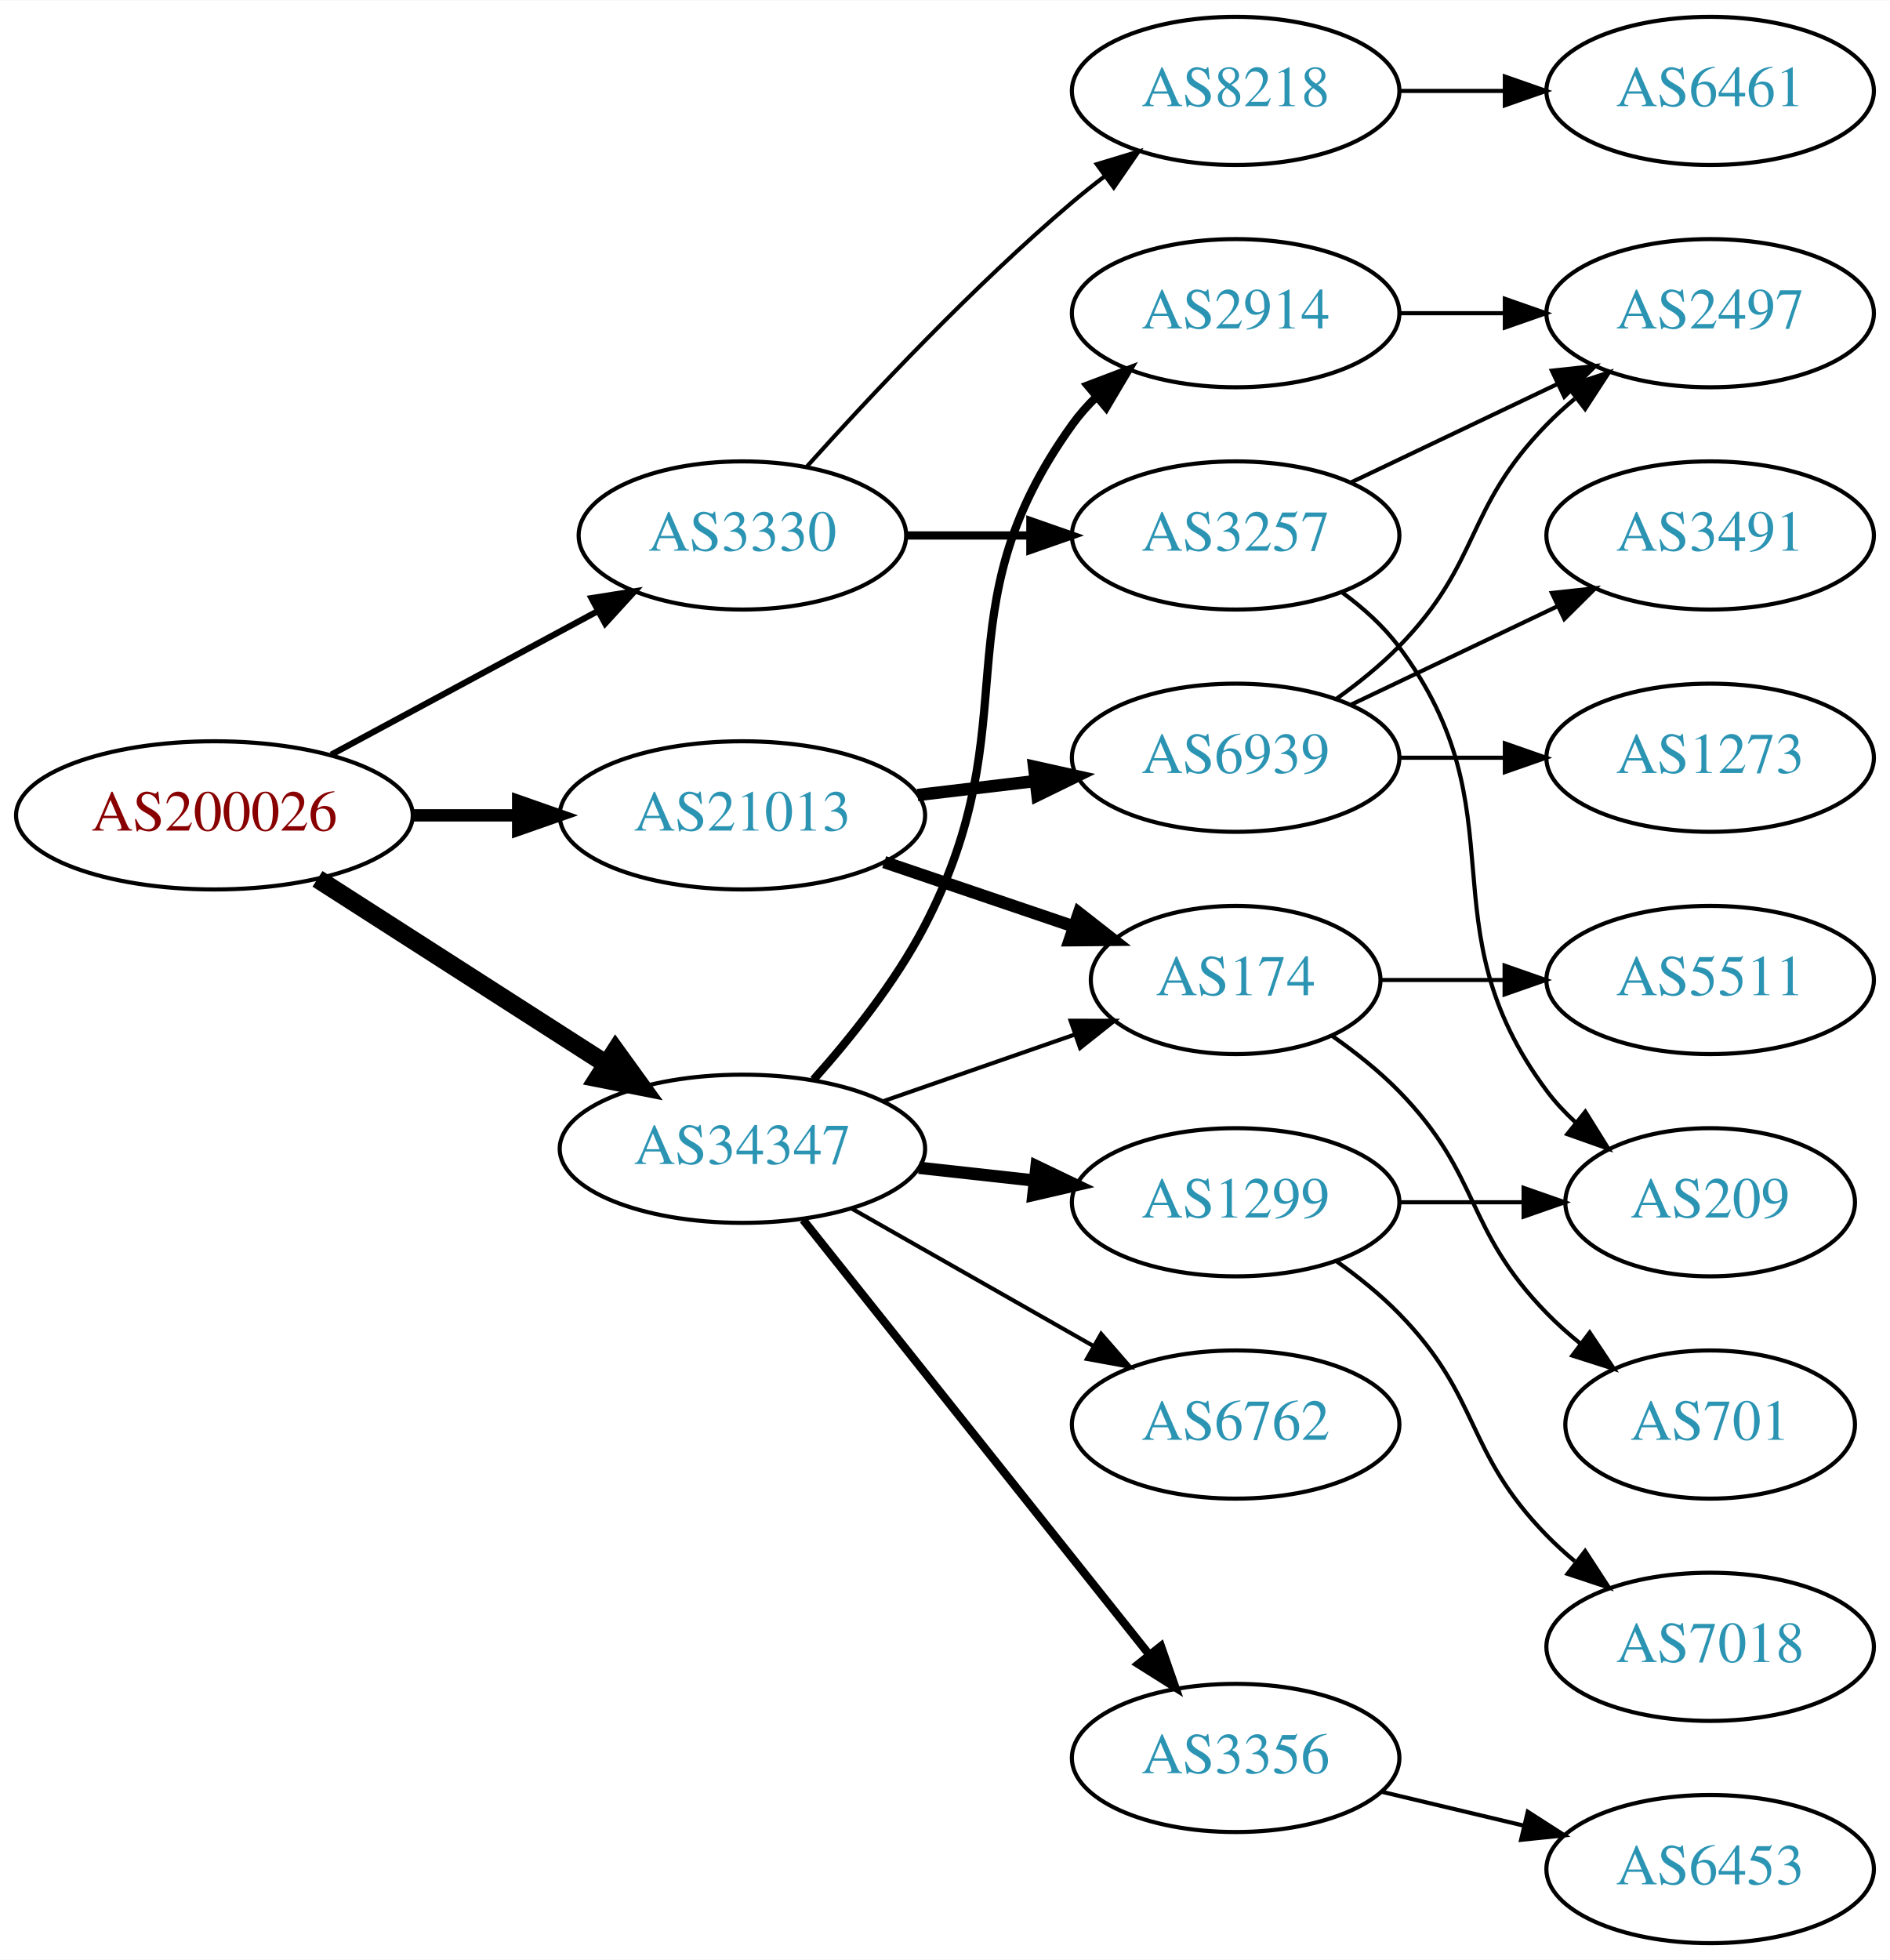
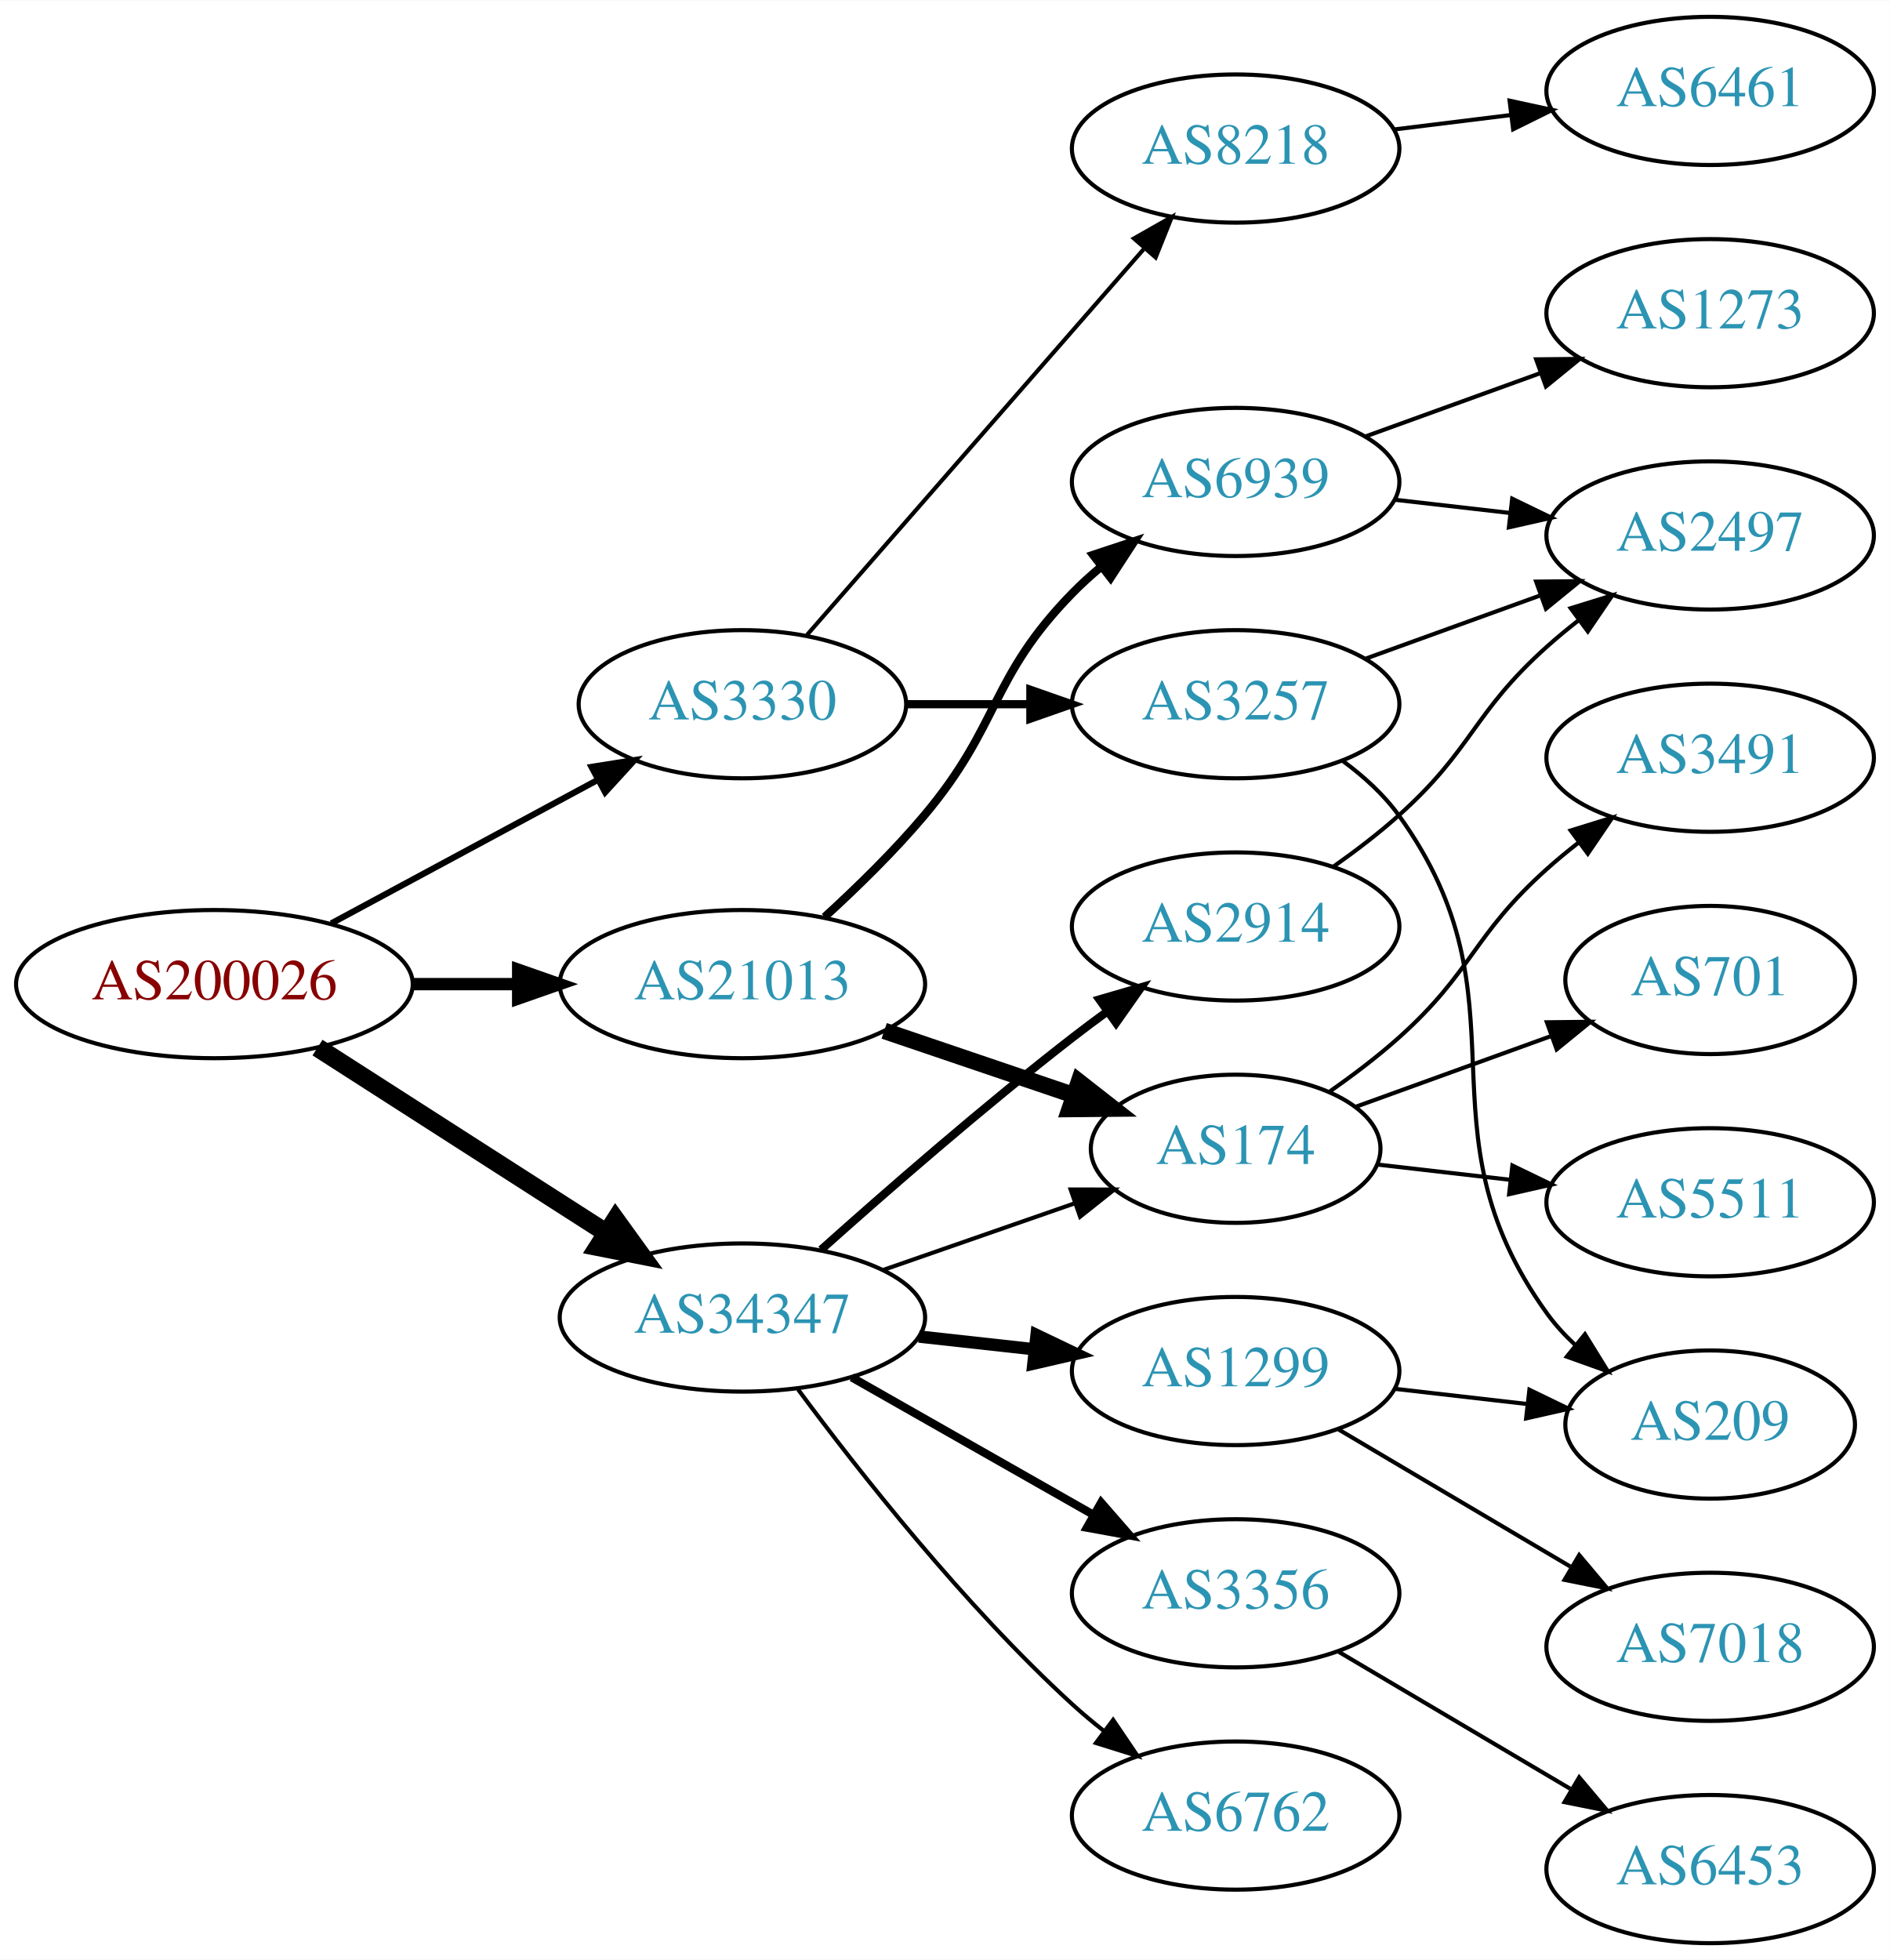
<svg xmlns="http://www.w3.org/2000/svg" xmlns:xlink="http://www.w3.org/1999/xlink" width="459pt" height="476pt" viewBox="0.00 0.00 459.17 476.00">
  <g id="graph0" class="graph" transform="scale(1 1) rotate(0) translate(4 472)">
    <polygon fill="white" stroke="none" points="-4,4 -4,-472 455.17,-472 455.17,4 -4,4" />
    <g id="node1" class="node">
      <g id="a_node1">
        <a xlink:href="/asn/200026" xlink:title="AS200026 ~ Ortswaerme St. Johann in Tirol GmbH [AT]">
-           <ellipse fill="#ffffff" stroke="black" cx="48.096" cy="-274" rx="48.192" ry="18" />
-           <text text-anchor="middle" x="48.096" y="-270.3" font-family="Times,serif" font-size="14.00" fill="#880000">AS200026</text>
+           <ellipse fill="#ffffff" stroke="black" cx="48.096" cy="-233" rx="48.192" ry="18" />
+           <text text-anchor="middle" x="48.096" y="-229.3" font-family="Times,serif" font-size="14.00" fill="#880000">AS200026</text>
        </a>
      </g>
    </g>
    <g id="node2" class="node">
      <g id="a_node2">
        <a xlink:href="/asn/3330" xlink:title="AS3330 ~ Vienna, Austria [AT]">
-           <ellipse fill="#ffffff" stroke="black" cx="176.388" cy="-342" rx="39.794" ry="18" />
-           <text text-anchor="middle" x="176.388" y="-338.3" font-family="Times,serif" font-size="14.00" fill="#2c94b3">AS3330</text>
+           <ellipse fill="#ffffff" stroke="black" cx="176.388" cy="-301" rx="39.794" ry="18" />
+           <text text-anchor="middle" x="176.388" y="-297.3" font-family="Times,serif" font-size="14.00" fill="#2c94b3">AS3330</text>
        </a>
      </g>
    </g>
    <g id="edge1" class="edge">
-       <path fill="none" stroke="black" stroke-width="1.5" d="M76.499,-288.755C95.498,-298.985 120.934,-312.68 141.251,-323.62" />
-       <polygon fill="black" stroke="black" stroke-width="1.5" points="139.72,-326.77 150.184,-328.429 143.038,-320.607 139.72,-326.77" />
+       <path fill="none" stroke="black" stroke-width="1.5" d="M76.499,-247.755C95.498,-257.985 120.934,-271.68 141.251,-282.62" />
+       <polygon fill="black" stroke="black" stroke-width="1.5" points="139.72,-285.77 150.184,-287.429 143.038,-279.607 139.72,-285.77" />
    </g>
    <g id="node3" class="node">
      <g id="a_node3">
        <a xlink:href="/asn/21013" xlink:title="AS21013 ~ Wels, AT [AT]">
-           <ellipse fill="#ffffff" stroke="black" cx="176.388" cy="-274" rx="44.393" ry="18" />
-           <text text-anchor="middle" x="176.388" y="-270.3" font-family="Times,serif" font-size="14.00" fill="#2c94b3">AS21013</text>
+           <ellipse fill="#ffffff" stroke="black" cx="176.388" cy="-233" rx="44.393" ry="18" />
+           <text text-anchor="middle" x="176.388" y="-229.3" font-family="Times,serif" font-size="14.00" fill="#2c94b3">AS21013</text>
        </a>
      </g>
    </g>
    <g id="edge2" class="edge">
-       <path fill="none" stroke="black" stroke-width="3" d="M96.481,-274C104.742,-274 113.386,-274 121.799,-274" />
-       <polygon fill="black" stroke="black" stroke-width="3" points="121.904,-277.5 131.904,-274 121.904,-270.5 121.904,-277.5" />
+       <path fill="none" stroke="black" stroke-width="3" d="M96.481,-233C104.742,-233 113.386,-233 121.799,-233" />
+       <polygon fill="black" stroke="black" stroke-width="3" points="121.904,-236.5 131.904,-233 121.904,-229.5 121.904,-236.5" />
    </g>
    <g id="node4" class="node">
      <g id="a_node4">
        <a xlink:href="/asn/34347" xlink:title="AS34347 ~ HALLAG Kommunal GmbH [AT]">
-           <ellipse fill="#ffffff" stroke="black" cx="176.388" cy="-193" rx="44.393" ry="18" />
-           <text text-anchor="middle" x="176.388" y="-189.3" font-family="Times,serif" font-size="14.00" fill="#2c94b3">AS34347</text>
+           <ellipse fill="#ffffff" stroke="black" cx="176.388" cy="-152" rx="44.393" ry="18" />
+           <text text-anchor="middle" x="176.388" y="-148.3" font-family="Times,serif" font-size="14.00" fill="#2c94b3">AS34347</text>
        </a>
      </g>
    </g>
    <g id="edge3" class="edge">
-       <path fill="none" stroke="black" stroke-width="4.5" d="M73.147,-258.574C93.024,-245.826 121.421,-227.613 143.246,-213.615" />
-       <polygon fill="black" stroke="black" stroke-width="4.5" points="145.561,-216.808 151.853,-208.095 141.31,-210.179 145.561,-216.808" />
+       <path fill="none" stroke="black" stroke-width="4.5" d="M73.147,-217.574C93.024,-204.826 121.421,-186.613 143.246,-172.615" />
+       <polygon fill="black" stroke="black" stroke-width="4.5" points="145.561,-175.808 151.853,-167.095 141.31,-169.179 145.561,-175.808" />
    </g>
    <g id="node5" class="node">
      <g id="a_node5">
-         <a xlink:href="/asn/8218" xlink:title="AS8218 ~ legacy Neotelecoms [FR]">
-           <ellipse fill="#ffffff" stroke="black" cx="296.23" cy="-450" rx="39.794" ry="18" />
-           <text text-anchor="middle" x="296.23" y="-446.3" font-family="Times,serif" font-size="14.00" fill="#2c94b3">AS8218</text>
+         <a xlink:href="/asn/3257" xlink:title="AS3257 ~ GTT [DE]">
+           <ellipse fill="#ffffff" stroke="black" cx="296.23" cy="-301" rx="39.794" ry="18" />
+           <text text-anchor="middle" x="296.23" y="-297.3" font-family="Times,serif" font-size="14.00" fill="#2c94b3">AS3257</text>
        </a>
      </g>
    </g>
    <g id="edge4" class="edge">
-       <path fill="none" stroke="black" d="M192.034,-358.725C207.334,-375.765 232.432,-402.523 256.584,-423 259.081,-425.117 261.741,-427.232 264.453,-429.293" />
-       <polygon fill="black" stroke="black" points="262.489,-432.194 272.629,-435.266 266.619,-426.541 262.489,-432.194" />
+       <path fill="none" stroke="black" stroke-width="2" d="M216.3,-301C225.854,-301 236.203,-301 246.166,-301" />
+       <polygon fill="black" stroke="black" stroke-width="2" points="246.358,-304.5 256.358,-301 246.358,-297.5 246.358,-304.5" />
    </g>
    <g id="node6" class="node">
      <g id="a_node6">
-         <a xlink:href="/asn/3257" xlink:title="AS3257 ~ GTT [DE]">
-           <ellipse fill="#ffffff" stroke="black" cx="296.23" cy="-342" rx="39.794" ry="18" />
-           <text text-anchor="middle" x="296.23" y="-338.3" font-family="Times,serif" font-size="14.00" fill="#2c94b3">AS3257</text>
+         <a xlink:href="/asn/8218" xlink:title="AS8218 ~ legacy Neotelecoms [FR]">
+           <ellipse fill="#ffffff" stroke="black" cx="296.23" cy="-436" rx="39.794" ry="18" />
+           <text text-anchor="middle" x="296.23" y="-432.3" font-family="Times,serif" font-size="14.00" fill="#2c94b3">AS8218</text>
        </a>
      </g>
    </g>
    <g id="edge5" class="edge">
-       <path fill="none" stroke="black" stroke-width="2" d="M216.3,-342C225.854,-342 236.203,-342 246.166,-342" />
-       <polygon fill="black" stroke="black" stroke-width="2" points="246.358,-345.5 256.358,-342 246.358,-338.5 246.358,-345.5" />
+       <path fill="none" stroke="black" d="M192.074,-317.825C212.651,-341.397 250.188,-384.4 273.861,-411.52" />
+       <polygon fill="black" stroke="black" points="271.516,-414.155 280.729,-419.387 276.789,-409.552 271.516,-414.155" />
    </g>
    <g id="node10" class="node">
      <g id="a_node10">
-         <a xlink:href="/asn/174" xlink:title="AS174 ~ Cogent Communications [US]">
-           <ellipse fill="#ffffff" stroke="black" cx="296.23" cy="-234" rx="35.194" ry="18" />
-           <text text-anchor="middle" x="296.23" y="-230.3" font-family="Times,serif" font-size="14.00" fill="#2c94b3">AS174</text>
+         <a xlink:href="/asn/6939" xlink:title="AS6939 ~ Hurricane Electric LLC [US]">
+           <ellipse fill="#ffffff" stroke="black" cx="296.23" cy="-355" rx="39.794" ry="18" />
+           <text text-anchor="middle" x="296.23" y="-351.3" font-family="Times,serif" font-size="14.00" fill="#2c94b3">AS6939</text>
        </a>
      </g>
    </g>
    <g id="edge9" class="edge">
-       <path fill="none" stroke="black" stroke-width="3" d="M210.841,-262.645C225.105,-257.803 241.835,-252.124 256.621,-247.105" />
-       <polygon fill="black" stroke="black" stroke-width="3" points="258.148,-250.283 266.492,-243.755 255.898,-243.655 258.148,-250.283" />
+       <path fill="none" stroke="black" stroke-width="2" d="M196.364,-249.306C204.253,-256.506 213.259,-265.299 220.584,-274 239.16,-296.066 236.411,-307.383 256.584,-328 258.676,-330.139 260.96,-332.218 263.337,-334.21" />
+       <polygon fill="black" stroke="black" stroke-width="2" points="261.58,-337.275 271.636,-340.611 265.855,-331.732 261.58,-337.275" />
    </g>
    <g id="node11" class="node">
      <g id="a_node11">
-         <a xlink:href="/asn/6939" xlink:title="AS6939 ~ Hurricane Electric LLC [US]">
-           <ellipse fill="#ffffff" stroke="black" cx="296.23" cy="-288" rx="39.794" ry="18" />
-           <text text-anchor="middle" x="296.23" y="-284.3" font-family="Times,serif" font-size="14.00" fill="#2c94b3">AS6939</text>
+         <a xlink:href="/asn/174" xlink:title="AS174 ~ Cogent Communications [US]">
+           <ellipse fill="#ffffff" stroke="black" cx="296.23" cy="-193" rx="35.194" ry="18" />
+           <text text-anchor="middle" x="296.23" y="-189.3" font-family="Times,serif" font-size="14.00" fill="#2c94b3">AS174</text>
        </a>
      </g>
    </g>
    <g id="edge10" class="edge">
-       <path fill="none" stroke="black" stroke-width="3" d="M218.934,-278.936C228.18,-280.034 238.053,-281.207 247.525,-282.332" />
-       <polygon fill="black" stroke="black" stroke-width="3" points="247.253,-285.825 257.596,-283.529 248.079,-278.874 247.253,-285.825" />
-     </g>
-     <g id="edge19" class="edge">
-       <path fill="none" stroke="black" d="M210.527,-204.53C225.046,-209.581 242.167,-215.538 257.203,-220.77" />
-       <polygon fill="black" stroke="black" points="256.139,-224.105 266.734,-224.086 258.44,-217.494 256.139,-224.105" />
+       <path fill="none" stroke="black" stroke-width="4" d="M210.841,-221.645C225.105,-216.803 241.835,-211.124 256.621,-206.105" />
+       <polygon fill="black" stroke="black" stroke-width="4" points="258.148,-209.283 266.492,-202.755 255.898,-202.655 258.148,-209.283" />
+     </g>
+     <g id="edge18" class="edge">
+       <path fill="none" stroke="black" d="M210.527,-163.53C225.046,-168.581 242.167,-174.538 257.203,-179.77" />
+       <polygon fill="black" stroke="black" points="256.139,-183.105 266.734,-183.086 258.44,-176.494 256.139,-183.105" />
    </g>
    <g id="node16" class="node">
      <g id="a_node16">
-         <a xlink:href="/asn/1299" xlink:title="AS1299 ~ Telia Carrier [EU]">
-           <ellipse fill="#ffffff" stroke="black" cx="296.23" cy="-180" rx="39.794" ry="18" />
-           <text text-anchor="middle" x="296.23" y="-176.3" font-family="Times,serif" font-size="14.00" fill="#2c94b3">AS1299</text>
+         <a xlink:href="/asn/2914" xlink:title="AS2914 ~ NTT America, Inc. [US]">
+           <ellipse fill="#ffffff" stroke="black" cx="296.23" cy="-247" rx="39.794" ry="18" />
+           <text text-anchor="middle" x="296.23" y="-243.3" font-family="Times,serif" font-size="14.00" fill="#2c94b3">AS2914</text>
        </a>
      </g>
    </g>
    <g id="edge16" class="edge">
-       <path fill="none" stroke="black" stroke-width="3" d="M219.266,-188.38C228.303,-187.383 237.924,-186.322 247.175,-185.301" />
-       <polygon fill="black" stroke="black" stroke-width="3" points="247.856,-188.747 257.412,-184.172 247.089,-181.79 247.856,-188.747" />
+       <path fill="none" stroke="black" stroke-width="2" d="M195.514,-168.471C211.292,-182.585 234.96,-203.23 256.584,-220 259.318,-222.121 262.204,-224.278 265.116,-226.401" />
+       <polygon fill="black" stroke="black" stroke-width="2" points="263.117,-229.274 273.289,-232.236 267.184,-223.577 263.117,-229.274" />
    </g>
    <g id="node17" class="node">
      <g id="a_node17">
-         <a xlink:href="/asn/2914" xlink:title="AS2914 ~ NTT America, Inc. [US]">
-           <ellipse fill="#ffffff" stroke="black" cx="296.23" cy="-396" rx="39.794" ry="18" />
-           <text text-anchor="middle" x="296.23" y="-392.3" font-family="Times,serif" font-size="14.00" fill="#2c94b3">AS2914</text>
+         <a xlink:href="/asn/1299" xlink:title="AS1299 ~ Telia Carrier [EU]">
+           <ellipse fill="#ffffff" stroke="black" cx="296.23" cy="-139" rx="39.794" ry="18" />
+           <text text-anchor="middle" x="296.23" y="-135.3" font-family="Times,serif" font-size="14.00" fill="#2c94b3">AS1299</text>
        </a>
      </g>
    </g>
    <g id="edge17" class="edge">
-       <path fill="none" stroke="black" stroke-width="2" d="M193.655,-209.782C202.677,-219.875 213.476,-233.375 220.584,-247 246.731,-297.124 223.554,-323.119 256.584,-369 258.287,-371.366 260.265,-373.597 262.408,-375.684" />
-       <polygon fill="black" stroke="black" stroke-width="2" points="260.264,-378.454 270.17,-382.213 264.77,-373.098 260.264,-378.454" />
+       <path fill="none" stroke="black" stroke-width="3" d="M219.266,-147.38C228.303,-146.383 237.924,-145.322 247.175,-144.301" />
+       <polygon fill="black" stroke="black" stroke-width="3" points="247.856,-147.747 257.412,-143.172 247.089,-140.79 247.856,-147.747" />
    </g>
    <g id="node18" class="node">
      <g id="a_node18">
        <a xlink:href="/asn/3356" xlink:title="AS3356 ~ Level 3 Parent, LLC [US]">
-           <ellipse fill="#ffffff" stroke="black" cx="296.23" cy="-45" rx="39.794" ry="18" />
-           <text text-anchor="middle" x="296.23" y="-41.3" font-family="Times,serif" font-size="14.00" fill="#2c94b3">AS3356</text>
-         </a>
-       </g>
-     </g>
-     <g id="edge18" class="edge">
-       <path fill="none" stroke="black" stroke-width="2" d="M191.136,-175.733C211.892,-149.666 251.337,-100.126 275.261,-70.079" />
-       <polygon fill="black" stroke="black" stroke-width="2" points="278.078,-72.16 281.569,-62.157 272.602,-67.8 278.078,-72.16" />
+           <ellipse fill="#ffffff" stroke="black" cx="296.23" cy="-85" rx="39.794" ry="18" />
+           <text text-anchor="middle" x="296.23" y="-81.3" font-family="Times,serif" font-size="14.00" fill="#2c94b3">AS3356</text>
+         </a>
+       </g>
+     </g>
+     <g id="edge19" class="edge">
+       <path fill="none" stroke="black" stroke-width="2" d="M202.958,-137.462C220.177,-127.672 243.062,-114.66 261.733,-104.045" />
+       <polygon fill="black" stroke="black" stroke-width="2" points="263.554,-107.036 270.517,-99.05 260.094,-100.95 263.554,-107.036" />
    </g>
    <g id="node19" class="node">
      <g id="a_node19">
        <a xlink:href="/asn/6762" xlink:title="AS6762 ~ TELECOM ITALIA SPARKLE S.p.A. [IT]">
-           <ellipse fill="#ffffff" stroke="black" cx="296.23" cy="-126" rx="39.794" ry="18" />
-           <text text-anchor="middle" x="296.23" y="-122.3" font-family="Times,serif" font-size="14.00" fill="#2c94b3">AS6762</text>
+           <ellipse fill="#ffffff" stroke="black" cx="296.23" cy="-31" rx="39.794" ry="18" />
+           <text text-anchor="middle" x="296.23" y="-27.3" font-family="Times,serif" font-size="14.00" fill="#2c94b3">AS6762</text>
        </a>
      </g>
    </g>
    <g id="edge20" class="edge">
-       <path fill="none" stroke="black" d="M202.958,-178.462C220.177,-168.672 243.062,-155.66 261.733,-145.045" />
-       <polygon fill="black" stroke="black" points="263.554,-148.036 270.517,-140.05 260.094,-141.95 263.554,-148.036" />
+       <path fill="none" stroke="black" d="M189.908,-134.531C204.587,-114.714 230.273,-82.036 256.584,-58 259.001,-55.792 261.606,-53.615 264.282,-51.513" />
+       <polygon fill="black" stroke="black" points="266.465,-54.251 272.402,-45.476 262.288,-48.633 266.465,-54.251" />
    </g>
    <g id="node7" class="node">
      <g id="a_node7">
+         <a xlink:href="/asn/2497" xlink:title="AS2497 ~ Internet Initiative Japan Inc. [JP]">
+           <ellipse fill="#ffffff" stroke="black" cx="411.523" cy="-342" rx="39.794" ry="18" />
+           <text text-anchor="middle" x="411.523" y="-338.3" font-family="Times,serif" font-size="14.00" fill="#2c94b3">AS2497</text>
+         </a>
+       </g>
+     </g>
+     <g id="edge6" class="edge">
+       <path fill="none" stroke="black" d="M327.889,-312.095C340.861,-316.79 356.155,-322.324 370.035,-327.348" />
+       <polygon fill="black" stroke="black" points="369.246,-330.784 379.84,-330.896 371.628,-324.202 369.246,-330.784" />
+     </g>
+     <g id="node8" class="node">
+       <g id="a_node8">
+         <a xlink:href="/asn/209" xlink:title="AS209 ~ CenturyLink Communications, LLC [US]">
+           <ellipse fill="#ffffff" stroke="black" cx="411.523" cy="-126" rx="35.194" ry="18" />
+           <text text-anchor="middle" x="411.523" y="-122.3" font-family="Times,serif" font-size="14.00" fill="#2c94b3">AS209</text>
+         </a>
+       </g>
+     </g>
+     <g id="edge7" class="edge">
+       <path fill="none" stroke="black" d="M322.282,-287.207C327.352,-283.473 332.237,-279.044 335.877,-274 368.709,-228.502 339.045,-198.498 371.877,-153 373.84,-150.279 376.166,-147.737 378.688,-145.386" />
+       <polygon fill="black" stroke="black" points="381.104,-147.933 386.675,-138.921 376.7,-142.492 381.104,-147.933" />
+     </g>
+     <g id="node9" class="node">
+       <g id="a_node9">
        <a xlink:href="/asn/6461" xlink:title="AS6461 ~ Zayo Bandwidth [US]">
          <ellipse fill="#ffffff" stroke="black" cx="411.523" cy="-450" rx="39.794" ry="18" />
          <text text-anchor="middle" x="411.523" y="-446.3" font-family="Times,serif" font-size="14.00" fill="#2c94b3">AS6461</text>
        </a>
      </g>
    </g>
-     <g id="edge6" class="edge">
-       <path fill="none" stroke="black" d="M335.902,-450C344.105,-450 352.869,-450 361.401,-450" />
-       <polygon fill="black" stroke="black" points="361.641,-453.5 371.641,-450 361.641,-446.5 361.641,-453.5" />
-     </g>
-     <g id="node8" class="node">
-       <g id="a_node8">
-         <a xlink:href="/asn/2497" xlink:title="AS2497 ~ Internet Initiative Japan Inc. [JP]">
-           <ellipse fill="#ffffff" stroke="black" cx="411.523" cy="-396" rx="39.794" ry="18" />
-           <text text-anchor="middle" x="411.523" y="-392.3" font-family="Times,serif" font-size="14.00" fill="#2c94b3">AS2497</text>
-         </a>
-       </g>
-     </g>
-     <g id="edge7" class="edge">
-       <path fill="none" stroke="black" d="M324.367,-354.934C339.361,-362.081 358.182,-371.052 374.405,-378.785" />
-       <polygon fill="black" stroke="black" points="373.075,-382.028 383.608,-383.171 376.087,-375.709 373.075,-382.028" />
-     </g>
-     <g id="node9" class="node">
-       <g id="a_node9">
-         <a xlink:href="/asn/209" xlink:title="AS209 ~ CenturyLink Communications, LLC [US]">
-           <ellipse fill="#ffffff" stroke="black" cx="411.523" cy="-180" rx="35.194" ry="18" />
-           <text text-anchor="middle" x="411.523" y="-176.3" font-family="Times,serif" font-size="14.00" fill="#2c94b3">AS209</text>
-         </a>
-       </g>
-     </g>
    <g id="edge8" class="edge">
-       <path fill="none" stroke="black" d="M322.161,-328.118C327.237,-324.389 332.155,-319.984 335.877,-315 366.148,-274.458 341.605,-247.542 371.877,-207 373.884,-204.311 376.24,-201.791 378.781,-199.454" />
-       <polygon fill="black" stroke="black" points="381.196,-202.004 386.797,-193.011 376.81,-196.548 381.196,-202.004" />
+       <path fill="none" stroke="black" d="M334.64,-440.623C343.728,-441.746 353.566,-442.962 363.05,-444.134" />
+       <polygon fill="black" stroke="black" points="362.798,-447.629 373.152,-445.382 363.657,-440.682 362.798,-447.629" />
+     </g>
+     <g id="edge11" class="edge">
+       <path fill="none" stroke="black" d="M334.955,-350.671C343.937,-349.641 353.635,-348.528 362.993,-347.454" />
+       <polygon fill="black" stroke="black" points="363.427,-350.927 372.963,-346.31 362.629,-343.973 363.427,-350.927" />
    </g>
    <g id="node12" class="node">
      <g id="a_node12">
-         <a xlink:href="/asn/5511" xlink:title="AS5511 ~ Orange S.A. [FR]">
-           <ellipse fill="#ffffff" stroke="black" cx="411.523" cy="-234" rx="39.794" ry="18" />
-           <text text-anchor="middle" x="411.523" y="-230.3" font-family="Times,serif" font-size="14.00" fill="#2c94b3">AS5511</text>
-         </a>
-       </g>
-     </g>
-     <g id="edge11" class="edge">
-       <path fill="none" stroke="black" d="M331.529,-234C340.906,-234 351.257,-234 361.291,-234" />
-       <polygon fill="black" stroke="black" points="361.58,-237.5 371.58,-234 361.58,-230.5 361.58,-237.5" />
+         <a xlink:href="/asn/1273" xlink:title="AS1273 ~ Vodafone Group PLC [EU]">
+           <ellipse fill="#ffffff" stroke="black" cx="411.523" cy="-396" rx="39.794" ry="18" />
+           <text text-anchor="middle" x="411.523" y="-392.3" font-family="Times,serif" font-size="14.00" fill="#2c94b3">AS1273</text>
+         </a>
+       </g>
+     </g>
+     <g id="edge12" class="edge">
+       <path fill="none" stroke="black" d="M327.889,-366.095C340.861,-370.79 356.155,-376.324 370.035,-381.348" />
+       <polygon fill="black" stroke="black" points="369.246,-384.784 379.84,-384.896 371.628,-378.202 369.246,-384.784" />
    </g>
    <g id="node13" class="node">
      <g id="a_node13">
        <a xlink:href="/asn/701" xlink:title="AS701 ~ UUNET [US]">
-           <ellipse fill="#ffffff" stroke="black" cx="411.523" cy="-126" rx="35.194" ry="18" />
-           <text text-anchor="middle" x="411.523" y="-122.3" font-family="Times,serif" font-size="14.00" fill="#2c94b3">AS701</text>
-         </a>
-       </g>
-     </g>
-     <g id="edge12" class="edge">
-       <path fill="none" stroke="black" d="M319.613,-220.468C325.255,-216.51 331.068,-211.914 335.877,-207 356.049,-186.383 351.704,-173.617 371.877,-153 374.356,-150.466 377.102,-148.017 379.955,-145.696" />
-       <polygon fill="black" stroke="black" points="382.257,-148.343 388.14,-139.532 378.046,-142.752 382.257,-148.343" />
+           <ellipse fill="#ffffff" stroke="black" cx="411.523" cy="-234" rx="35.194" ry="18" />
+           <text text-anchor="middle" x="411.523" y="-230.3" font-family="Times,serif" font-size="14.00" fill="#2c94b3">AS701</text>
+         </a>
+       </g>
    </g>
    <g id="edge13" class="edge">
-       <path fill="none" stroke="black" d="M320.824,-302.389C326.08,-306.148 331.412,-310.437 335.877,-315 356.049,-335.617 351.704,-348.383 371.877,-369 373.969,-371.139 376.253,-373.218 378.63,-375.21" />
-       <polygon fill="black" stroke="black" points="376.873,-378.275 386.929,-381.611 381.148,-372.732 376.873,-378.275" />
+       <path fill="none" stroke="black" d="M325.235,-203.135C339.533,-208.309 357.135,-214.679 372.627,-220.286" />
+       <polygon fill="black" stroke="black" points="371.853,-223.728 382.448,-223.84 374.235,-217.146 371.853,-223.728" />
    </g>
    <g id="node14" class="node">
      <g id="a_node14">
-         <a xlink:href="/asn/3491" xlink:title="AS3491 ~ PCCW Global, Inc. [US]">
-           <ellipse fill="#ffffff" stroke="black" cx="411.523" cy="-342" rx="39.794" ry="18" />
-           <text text-anchor="middle" x="411.523" y="-338.3" font-family="Times,serif" font-size="14.00" fill="#2c94b3">AS3491</text>
+         <a xlink:href="/asn/5511" xlink:title="AS5511 ~ Orange S.A. [FR]">
+           <ellipse fill="#ffffff" stroke="black" cx="411.523" cy="-180" rx="39.794" ry="18" />
+           <text text-anchor="middle" x="411.523" y="-176.3" font-family="Times,serif" font-size="14.00" fill="#2c94b3">AS5511</text>
        </a>
      </g>
    </g>
    <g id="edge14" class="edge">
-       <path fill="none" stroke="black" d="M324.367,-300.934C339.361,-308.081 358.182,-317.052 374.405,-324.785" />
-       <polygon fill="black" stroke="black" points="373.075,-328.028 383.608,-329.171 376.087,-321.709 373.075,-328.028" />
+       <path fill="none" stroke="black" d="M330.609,-189.17C340.699,-188.012 351.982,-186.717 362.817,-185.474" />
+       <polygon fill="black" stroke="black" points="363.479,-188.921 373.014,-184.304 362.681,-181.967 363.479,-188.921" />
    </g>
    <g id="node15" class="node">
      <g id="a_node15">
-         <a xlink:href="/asn/1273" xlink:title="AS1273 ~ Vodafone Group PLC [EU]">
+         <a xlink:href="/asn/3491" xlink:title="AS3491 ~ PCCW Global, Inc. [US]">
          <ellipse fill="#ffffff" stroke="black" cx="411.523" cy="-288" rx="39.794" ry="18" />
-           <text text-anchor="middle" x="411.523" y="-284.3" font-family="Times,serif" font-size="14.00" fill="#2c94b3">AS1273</text>
+           <text text-anchor="middle" x="411.523" y="-284.3" font-family="Times,serif" font-size="14.00" fill="#2c94b3">AS3491</text>
        </a>
      </g>
    </g>
    <g id="edge15" class="edge">
-       <path fill="none" stroke="black" d="M335.902,-288C344.105,-288 352.869,-288 361.401,-288" />
-       <polygon fill="black" stroke="black" points="361.641,-291.5 371.641,-288 361.641,-284.5 361.641,-291.5" />
-     </g>
-     <g id="edge21" class="edge">
-       <path fill="none" stroke="black" d="M335.902,-180C345.608,-180 356.098,-180 366.061,-180" />
-       <polygon fill="black" stroke="black" points="366.198,-183.5 376.198,-180 366.198,-176.5 366.198,-183.5" />
+       <path fill="none" stroke="black" d="M319.187,-206.978C324.832,-210.932 330.754,-215.415 335.877,-220 353.946,-236.172 353.807,-244.828 371.877,-261 374.316,-263.183 376.937,-265.344 379.623,-267.435" />
+       <polygon fill="black" stroke="black" points="377.638,-270.32 387.758,-273.454 381.801,-264.693 377.638,-270.32" />
+     </g>
+     <g id="edge23" class="edge">
+       <path fill="none" stroke="black" d="M319.995,-261.546C325.394,-265.359 330.997,-269.633 335.877,-274 353.946,-290.172 353.807,-298.828 371.877,-315 374.316,-317.183 376.937,-319.344 379.623,-321.435" />
+       <polygon fill="black" stroke="black" points="377.638,-324.32 387.758,-327.454 381.801,-318.693 377.638,-324.32" />
+     </g>
+     <g id="edge22" class="edge">
+       <path fill="none" stroke="black" d="M334.955,-134.671C345.19,-133.497 356.355,-132.216 366.887,-131.007" />
+       <polygon fill="black" stroke="black" points="367.613,-134.447 377.149,-129.83 366.815,-127.492 367.613,-134.447" />
    </g>
    <g id="node20" class="node">
      <g id="a_node20">
        <a xlink:href="/asn/7018" xlink:title="AS7018 ~ AT&amp;T Services, Inc. [US]">
          <ellipse fill="#ffffff" stroke="black" cx="411.523" cy="-72" rx="39.794" ry="18" />
          <text text-anchor="middle" x="411.523" y="-68.3" font-family="Times,serif" font-size="14.00" fill="#2c94b3">AS7018</text>
        </a>
      </g>
    </g>
-     <g id="edge22" class="edge">
-       <path fill="none" stroke="black" d="M320.824,-165.611C326.08,-161.852 331.412,-157.563 335.877,-153 356.049,-132.383 351.704,-119.617 371.877,-99 373.969,-96.861 376.253,-94.782 378.63,-92.79" />
-       <polygon fill="black" stroke="black" points="381.148,-95.268 386.929,-86.389 376.873,-89.725 381.148,-95.268" />
-     </g>
-     <g id="edge23" class="edge">
-       <path fill="none" stroke="black" d="M335.902,-396C344.105,-396 352.869,-396 361.401,-396" />
-       <polygon fill="black" stroke="black" points="361.641,-399.5 371.641,-396 361.641,-392.5 361.641,-399.5" />
+     <g id="edge21" class="edge">
+       <path fill="none" stroke="black" d="M321.257,-124.791C337.629,-115.109 359.516,-102.165 377.52,-91.518" />
+       <polygon fill="black" stroke="black" points="379.705,-94.291 386.531,-86.189 376.142,-88.266 379.705,-94.291" />
    </g>
    <g id="node21" class="node">
      <g id="a_node21">
        <a xlink:href="/asn/6453" xlink:title="AS6453 ~ TATA COMMUNICATIONS (AMERICA) INC [US]">
          <ellipse fill="#ffffff" stroke="black" cx="411.523" cy="-18" rx="39.794" ry="18" />
          <text text-anchor="middle" x="411.523" y="-14.3" font-family="Times,serif" font-size="14.00" fill="#2c94b3">AS6453</text>
        </a>
      </g>
    </g>
    <g id="edge24" class="edge">
-       <path fill="none" stroke="black" d="M331.837,-36.752C342.709,-34.162 354.863,-31.265 366.305,-28.538" />
-       <polygon fill="black" stroke="black" points="367.212,-31.92 376.128,-26.197 365.589,-25.111 367.212,-31.92" />
+       <path fill="none" stroke="black" d="M321.257,-70.791C337.629,-61.109 359.516,-48.165 377.52,-37.518" />
+       <polygon fill="black" stroke="black" points="379.705,-40.291 386.531,-32.188 376.142,-34.266 379.705,-40.291" />
    </g>
  </g>
</svg>
